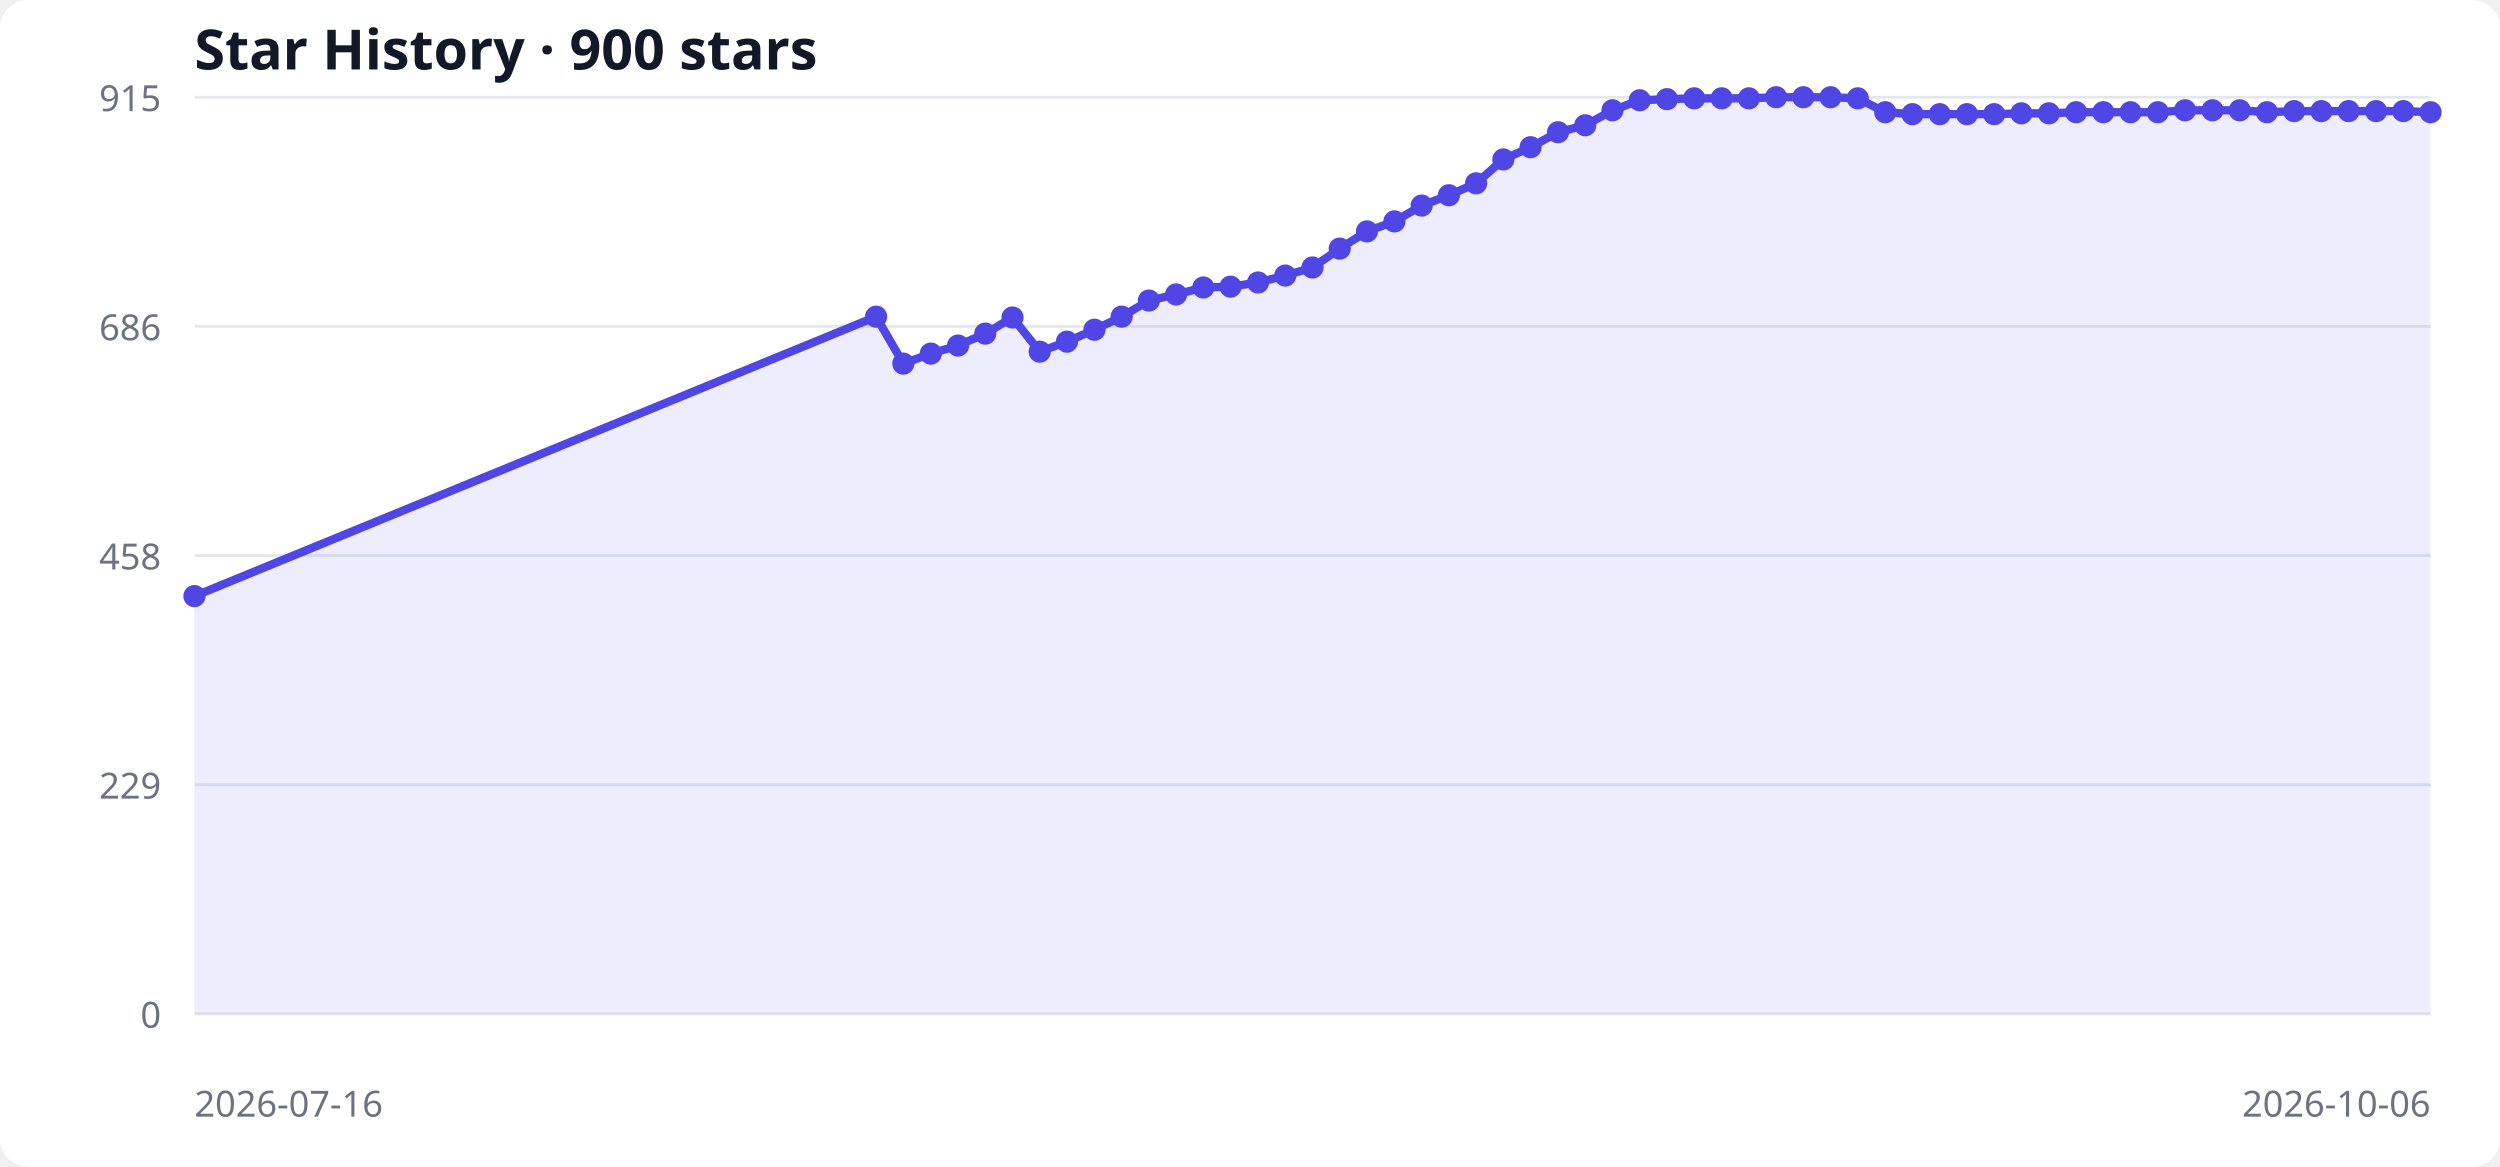
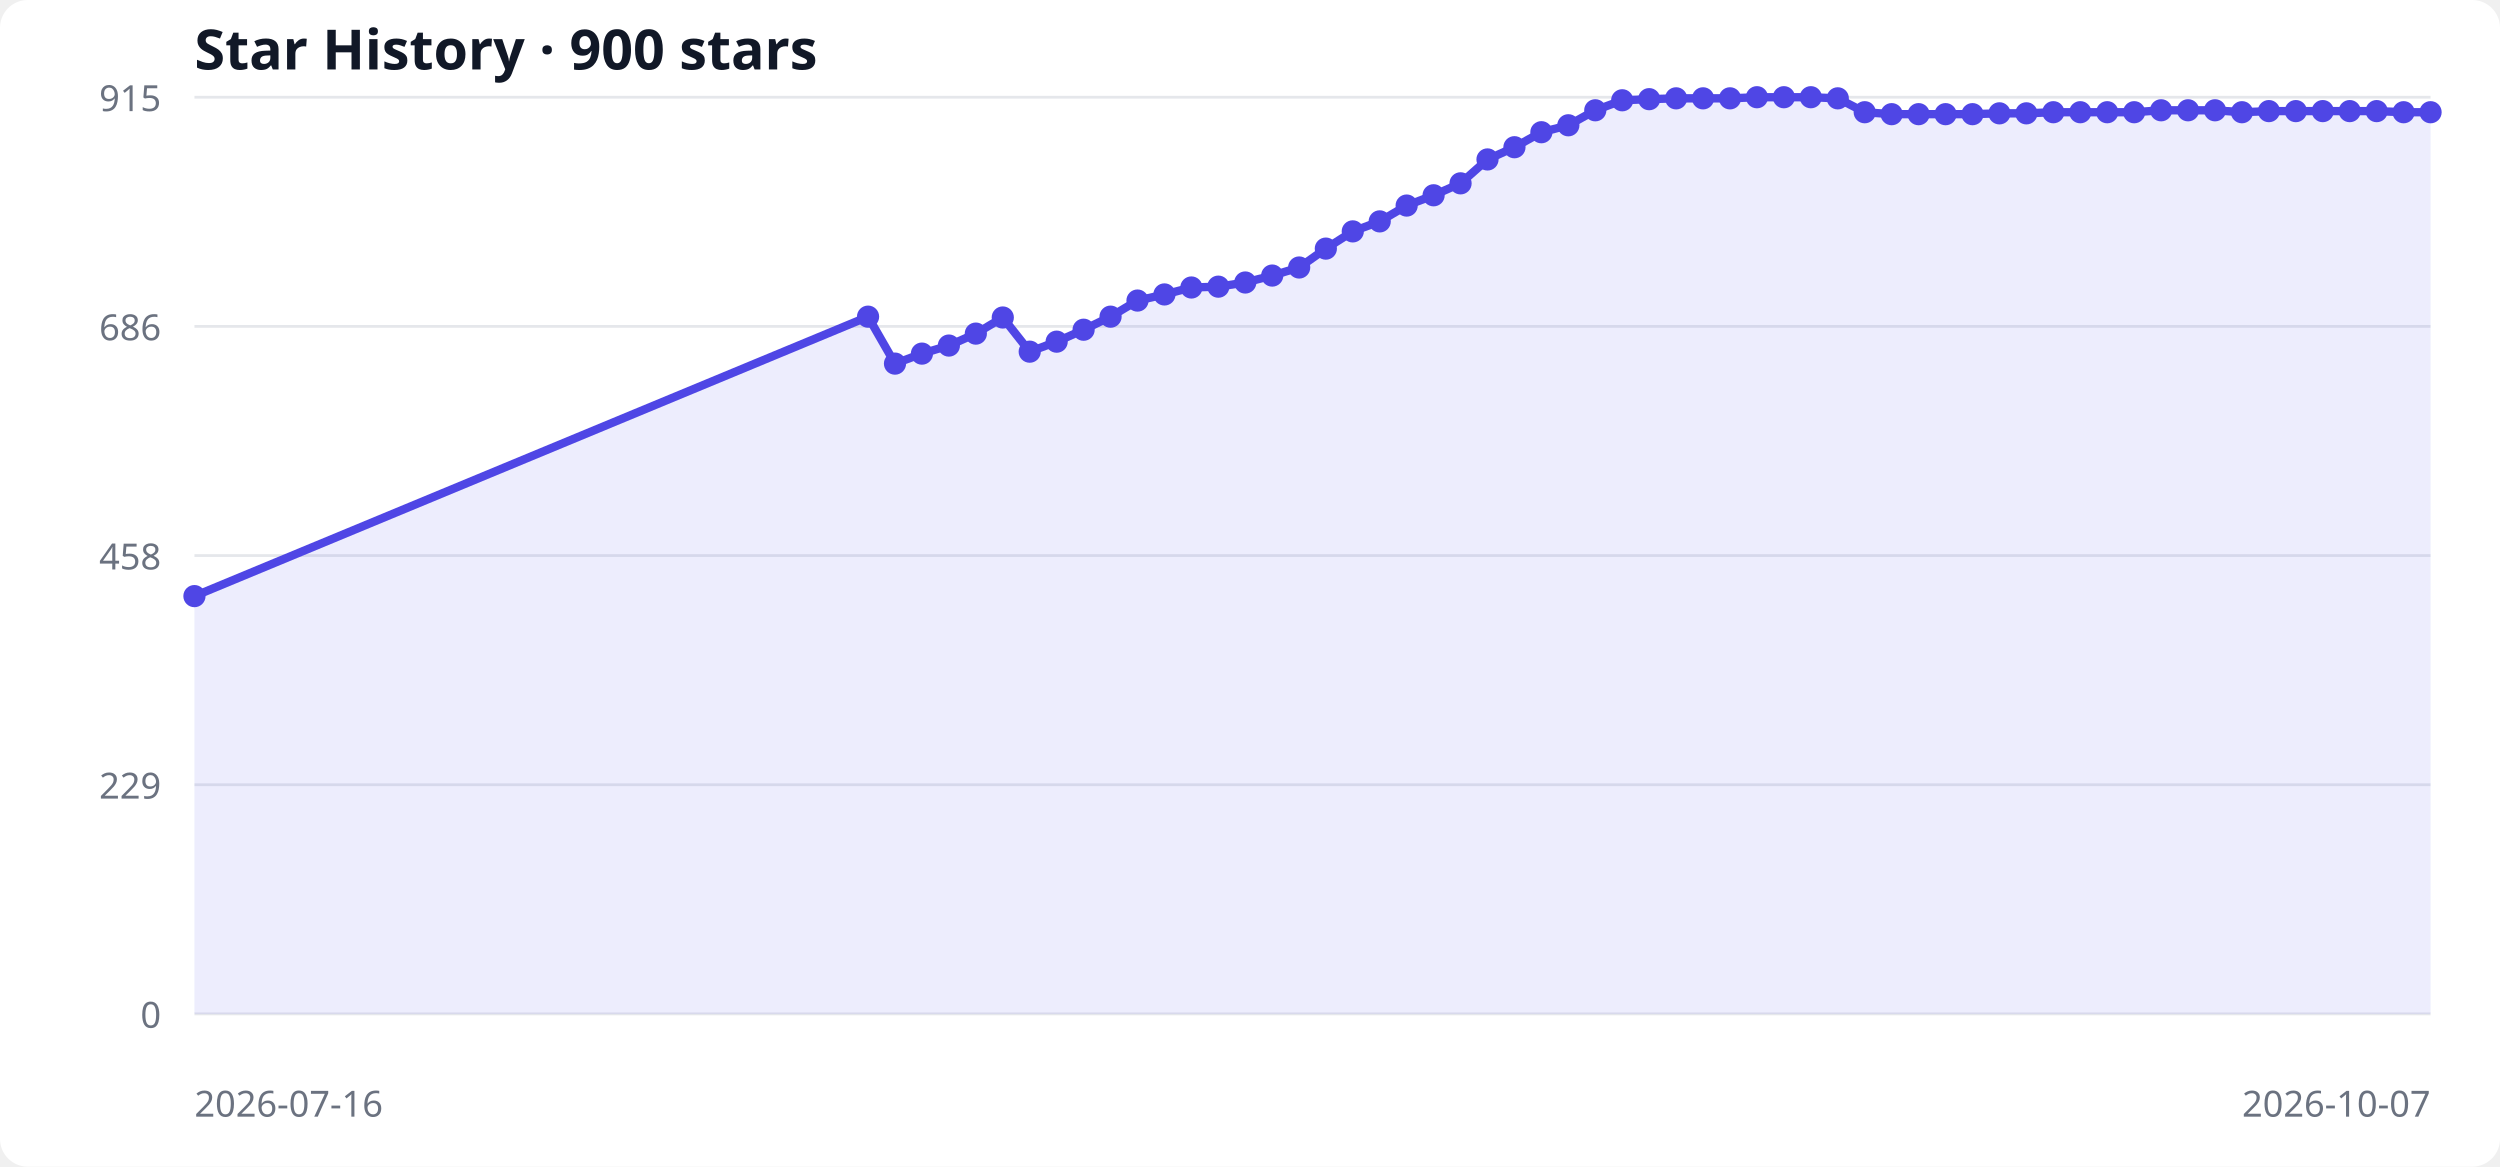
<svg xmlns="http://www.w3.org/2000/svg" width="900" height="420" viewBox="0 0 900 420" role="img" aria-labelledby="title desc">
  <style>
  .bg { fill: #ffffff; } .grid { stroke: #e5e7eb; stroke-width: 1; }
  .label { fill: #6b7280; font: 13px system-ui, sans-serif; }
  .title { fill: #111827; font: 600 20px system-ui, sans-serif; }
  .area { fill: #6366f1; opacity: .12; } .line { fill: none; stroke: #4f46e5; stroke-width: 3; } .point { fill: #4f46e5; }
  @media (prefers-color-scheme: dark) { .bg { fill: #0d1117; } .grid { stroke: #30363d; } .label { fill: #8b949e; } .title { fill: #f0f6fc; } .area { fill: #818cf8; } .line { stroke: #818cf8; } .point { fill: #818cf8; } }
</style>
  <rect class="bg" width="100%" height="100%" rx="10" />
  <text x="70" y="25" class="title">Star History · 900 stars</text>
  <line x1="70" y1="365.0" x2="875" y2="365.0" class="grid" />
  <text x="58" y="370.0" text-anchor="end" class="label">0</text>
  <line x1="70" y1="282.5" x2="875" y2="282.5" class="grid" />
  <text x="58" y="287.5" text-anchor="end" class="label">229</text>
  <line x1="70" y1="200.0" x2="875" y2="200.0" class="grid" />
  <text x="58" y="205.0" text-anchor="end" class="label">458</text>
  <line x1="70" y1="117.5" x2="875" y2="117.5" class="grid" />
  <text x="58" y="122.5" text-anchor="end" class="label">686</text>
  <line x1="70" y1="35.0" x2="875" y2="35.0" class="grid" />
  <text x="58" y="40.0" text-anchor="end" class="label">915</text>
-   <polygon points="70,365 70.0,214.6 315.4,114.0 325.2,130.9 335.1,127.3 344.9,124.4 354.7,120.1 364.5,114.3 374.3,126.6 384.1,123.0 394.0,118.7 403.8,114.0 413.6,108.2 423.4,106.0 433.2,103.5 443.0,103.2 452.9,101.7 462.7,99.2 472.5,96.3 482.3,89.5 492.1,83.3 502.0,79.7 511.8,74.0 521.6,70.3 531.4,66.0 541.2,57.4 551.0,53.0 560.9,47.6 570.7,45.1 580.5,39.7 590.3,36.1 600.1,35.7 609.9,35.4 619.8,35.4 629.6,35.4 639.4,35.0 649.2,35.0 659.0,35.0 668.8,35.4 678.7,40.4 688.5,41.1 698.3,41.1 708.1,41.1 717.9,41.1 727.7,40.8 737.6,40.8 747.4,40.4 757.2,40.4 767.0,40.4 776.8,40.4 786.6,39.7 796.5,39.7 806.3,39.7 816.1,40.4 825.9,40.0 835.7,40.0 845.5,40.0 855.4,40.0 865.2,40.0 875.0,40.4 875,365" class="area" />
-   <polyline points="70.0,214.6 315.4,114.0 325.2,130.9 335.1,127.3 344.9,124.4 354.7,120.1 364.5,114.3 374.3,126.6 384.1,123.0 394.0,118.7 403.8,114.0 413.6,108.2 423.4,106.0 433.2,103.5 443.0,103.2 452.9,101.7 462.7,99.2 472.5,96.3 482.3,89.5 492.1,83.3 502.0,79.7 511.8,74.0 521.6,70.3 531.4,66.0 541.2,57.4 551.0,53.0 560.9,47.6 570.7,45.1 580.5,39.7 590.3,36.1 600.1,35.7 609.9,35.4 619.8,35.4 629.6,35.4 639.4,35.0 649.2,35.0 659.0,35.0 668.8,35.4 678.7,40.4 688.5,41.1 698.3,41.1 708.1,41.1 717.9,41.1 727.7,40.8 737.6,40.8 747.4,40.4 757.2,40.4 767.0,40.4 776.8,40.4 786.6,39.7 796.5,39.7 806.3,39.7 816.1,40.4 825.9,40.0 835.7,40.0 845.5,40.0 855.4,40.0 865.2,40.0 875.0,40.4" class="line" />
+   <polygon points="70,365 70.0,214.6 312.5,114.0 322.2,130.9 331.9,127.3 341.6,124.4 351.3,120.1 361.0,114.3 370.7,126.6 380.4,123.0 390.1,118.7 399.8,114.0 409.5,108.2 419.2,106.0 428.9,103.5 438.6,103.2 448.3,101.7 458.0,99.2 467.7,96.3 477.3,89.5 487.0,83.3 496.7,79.7 506.4,74.0 516.1,70.3 525.8,66.0 535.5,57.4 545.2,53.0 554.9,47.6 564.6,45.1 574.3,39.7 584.0,36.1 593.7,35.7 603.4,35.4 613.1,35.4 622.8,35.4 632.5,35.0 642.2,35.0 651.9,35.0 661.6,35.4 671.3,40.4 681.0,41.1 690.7,41.1 700.4,41.1 710.1,41.1 719.8,40.8 729.5,40.8 739.2,40.4 748.9,40.4 758.6,40.4 768.3,40.4 778.0,39.7 787.7,39.7 797.4,39.7 807.1,40.4 816.8,40.0 826.5,40.0 836.2,40.0 845.9,40.0 855.6,40.0 865.3,40.4 875.0,40.4 875,365" class="area" />
+   <polyline points="70.0,214.6 312.5,114.0 322.2,130.9 331.9,127.3 341.6,124.4 351.3,120.1 361.0,114.3 370.7,126.6 380.4,123.0 390.1,118.7 399.8,114.0 409.5,108.2 419.2,106.0 428.9,103.5 438.6,103.2 448.3,101.7 458.0,99.2 467.7,96.3 477.3,89.5 487.0,83.3 496.7,79.7 506.4,74.0 516.1,70.3 525.8,66.0 535.5,57.4 545.2,53.0 554.9,47.6 564.6,45.1 574.3,39.7 584.0,36.1 593.7,35.7 603.4,35.4 613.1,35.4 622.8,35.4 632.5,35.0 642.2,35.0 651.9,35.0 661.6,35.4 671.3,40.4 681.0,41.1 690.7,41.1 700.4,41.1 710.1,41.1 719.8,40.8 729.5,40.8 739.2,40.4 748.9,40.4 758.6,40.4 768.3,40.4 778.0,39.7 787.7,39.7 797.4,39.7 807.1,40.4 816.8,40.0 826.5,40.0 836.2,40.0 845.9,40.0 855.6,40.0 865.3,40.4 875.0,40.4" class="line" />
  <circle cx="70.0" cy="214.6" r="4" class="point" />
-   <circle cx="315.4" cy="114.0" r="4" class="point" />
-   <circle cx="325.2" cy="130.9" r="4" class="point" />
-   <circle cx="335.1" cy="127.3" r="4" class="point" />
-   <circle cx="344.9" cy="124.4" r="4" class="point" />
-   <circle cx="354.7" cy="120.1" r="4" class="point" />
-   <circle cx="364.5" cy="114.3" r="4" class="point" />
-   <circle cx="374.3" cy="126.6" r="4" class="point" />
-   <circle cx="384.1" cy="123.0" r="4" class="point" />
-   <circle cx="394.0" cy="118.7" r="4" class="point" />
-   <circle cx="403.8" cy="114.0" r="4" class="point" />
-   <circle cx="413.6" cy="108.2" r="4" class="point" />
-   <circle cx="423.4" cy="106.0" r="4" class="point" />
-   <circle cx="433.2" cy="103.5" r="4" class="point" />
-   <circle cx="443.0" cy="103.2" r="4" class="point" />
-   <circle cx="452.9" cy="101.7" r="4" class="point" />
-   <circle cx="462.7" cy="99.2" r="4" class="point" />
-   <circle cx="472.5" cy="96.3" r="4" class="point" />
-   <circle cx="482.3" cy="89.5" r="4" class="point" />
-   <circle cx="492.1" cy="83.3" r="4" class="point" />
-   <circle cx="502.0" cy="79.7" r="4" class="point" />
-   <circle cx="511.8" cy="74.0" r="4" class="point" />
-   <circle cx="521.6" cy="70.3" r="4" class="point" />
-   <circle cx="531.4" cy="66.0" r="4" class="point" />
-   <circle cx="541.2" cy="57.4" r="4" class="point" />
-   <circle cx="551.0" cy="53.0" r="4" class="point" />
-   <circle cx="560.9" cy="47.6" r="4" class="point" />
-   <circle cx="570.7" cy="45.1" r="4" class="point" />
-   <circle cx="580.5" cy="39.7" r="4" class="point" />
-   <circle cx="590.3" cy="36.1" r="4" class="point" />
-   <circle cx="600.1" cy="35.7" r="4" class="point" />
-   <circle cx="609.9" cy="35.4" r="4" class="point" />
-   <circle cx="619.8" cy="35.4" r="4" class="point" />
-   <circle cx="629.6" cy="35.4" r="4" class="point" />
-   <circle cx="639.4" cy="35.0" r="4" class="point" />
-   <circle cx="649.2" cy="35.0" r="4" class="point" />
-   <circle cx="659.0" cy="35.0" r="4" class="point" />
-   <circle cx="668.8" cy="35.4" r="4" class="point" />
-   <circle cx="678.7" cy="40.4" r="4" class="point" />
-   <circle cx="688.5" cy="41.1" r="4" class="point" />
-   <circle cx="698.3" cy="41.1" r="4" class="point" />
-   <circle cx="708.1" cy="41.1" r="4" class="point" />
-   <circle cx="717.9" cy="41.1" r="4" class="point" />
-   <circle cx="727.7" cy="40.8" r="4" class="point" />
-   <circle cx="737.6" cy="40.8" r="4" class="point" />
-   <circle cx="747.4" cy="40.4" r="4" class="point" />
-   <circle cx="757.2" cy="40.4" r="4" class="point" />
-   <circle cx="767.0" cy="40.4" r="4" class="point" />
-   <circle cx="776.8" cy="40.4" r="4" class="point" />
-   <circle cx="786.6" cy="39.7" r="4" class="point" />
-   <circle cx="796.5" cy="39.7" r="4" class="point" />
-   <circle cx="806.3" cy="39.7" r="4" class="point" />
-   <circle cx="816.1" cy="40.4" r="4" class="point" />
-   <circle cx="825.9" cy="40.0" r="4" class="point" />
-   <circle cx="835.7" cy="40.0" r="4" class="point" />
-   <circle cx="845.5" cy="40.0" r="4" class="point" />
-   <circle cx="855.4" cy="40.0" r="4" class="point" />
-   <circle cx="865.2" cy="40.0" r="4" class="point" />
+   <circle cx="312.5" cy="114.0" r="4" class="point" />
+   <circle cx="322.2" cy="130.9" r="4" class="point" />
+   <circle cx="331.9" cy="127.3" r="4" class="point" />
+   <circle cx="341.6" cy="124.4" r="4" class="point" />
+   <circle cx="351.3" cy="120.1" r="4" class="point" />
+   <circle cx="361.0" cy="114.3" r="4" class="point" />
+   <circle cx="370.7" cy="126.6" r="4" class="point" />
+   <circle cx="380.4" cy="123.0" r="4" class="point" />
+   <circle cx="390.1" cy="118.7" r="4" class="point" />
+   <circle cx="399.8" cy="114.0" r="4" class="point" />
+   <circle cx="409.5" cy="108.2" r="4" class="point" />
+   <circle cx="419.2" cy="106.0" r="4" class="point" />
+   <circle cx="428.9" cy="103.5" r="4" class="point" />
+   <circle cx="438.6" cy="103.2" r="4" class="point" />
+   <circle cx="448.3" cy="101.7" r="4" class="point" />
+   <circle cx="458.0" cy="99.2" r="4" class="point" />
+   <circle cx="467.7" cy="96.3" r="4" class="point" />
+   <circle cx="477.3" cy="89.5" r="4" class="point" />
+   <circle cx="487.0" cy="83.3" r="4" class="point" />
+   <circle cx="496.7" cy="79.7" r="4" class="point" />
+   <circle cx="506.4" cy="74.0" r="4" class="point" />
+   <circle cx="516.1" cy="70.3" r="4" class="point" />
+   <circle cx="525.8" cy="66.0" r="4" class="point" />
+   <circle cx="535.5" cy="57.4" r="4" class="point" />
+   <circle cx="545.2" cy="53.0" r="4" class="point" />
+   <circle cx="554.9" cy="47.6" r="4" class="point" />
+   <circle cx="564.6" cy="45.1" r="4" class="point" />
+   <circle cx="574.3" cy="39.7" r="4" class="point" />
+   <circle cx="584.0" cy="36.1" r="4" class="point" />
+   <circle cx="593.7" cy="35.7" r="4" class="point" />
+   <circle cx="603.4" cy="35.4" r="4" class="point" />
+   <circle cx="613.1" cy="35.4" r="4" class="point" />
+   <circle cx="622.8" cy="35.4" r="4" class="point" />
+   <circle cx="632.5" cy="35.0" r="4" class="point" />
+   <circle cx="642.2" cy="35.0" r="4" class="point" />
+   <circle cx="651.9" cy="35.0" r="4" class="point" />
+   <circle cx="661.6" cy="35.4" r="4" class="point" />
+   <circle cx="671.3" cy="40.4" r="4" class="point" />
+   <circle cx="681.0" cy="41.1" r="4" class="point" />
+   <circle cx="690.7" cy="41.1" r="4" class="point" />
+   <circle cx="700.4" cy="41.1" r="4" class="point" />
+   <circle cx="710.1" cy="41.1" r="4" class="point" />
+   <circle cx="719.8" cy="40.8" r="4" class="point" />
+   <circle cx="729.5" cy="40.8" r="4" class="point" />
+   <circle cx="739.2" cy="40.4" r="4" class="point" />
+   <circle cx="748.9" cy="40.4" r="4" class="point" />
+   <circle cx="758.6" cy="40.4" r="4" class="point" />
+   <circle cx="768.3" cy="40.4" r="4" class="point" />
+   <circle cx="778.0" cy="39.7" r="4" class="point" />
+   <circle cx="787.7" cy="39.7" r="4" class="point" />
+   <circle cx="797.4" cy="39.7" r="4" class="point" />
+   <circle cx="807.1" cy="40.4" r="4" class="point" />
+   <circle cx="816.8" cy="40.0" r="4" class="point" />
+   <circle cx="826.5" cy="40.0" r="4" class="point" />
+   <circle cx="836.2" cy="40.0" r="4" class="point" />
+   <circle cx="845.9" cy="40.0" r="4" class="point" />
+   <circle cx="855.6" cy="40.0" r="4" class="point" />
+   <circle cx="865.3" cy="40.4" r="4" class="point" />
  <circle cx="875.0" cy="40.4" r="4" class="point" />
  <text x="70" y="402" class="label">2026-07-16</text>
-   <text x="875" y="402" text-anchor="end" class="label">2026-10-06</text>
+   <text x="875" y="402" text-anchor="end" class="label">2026-10-07</text>
</svg>
